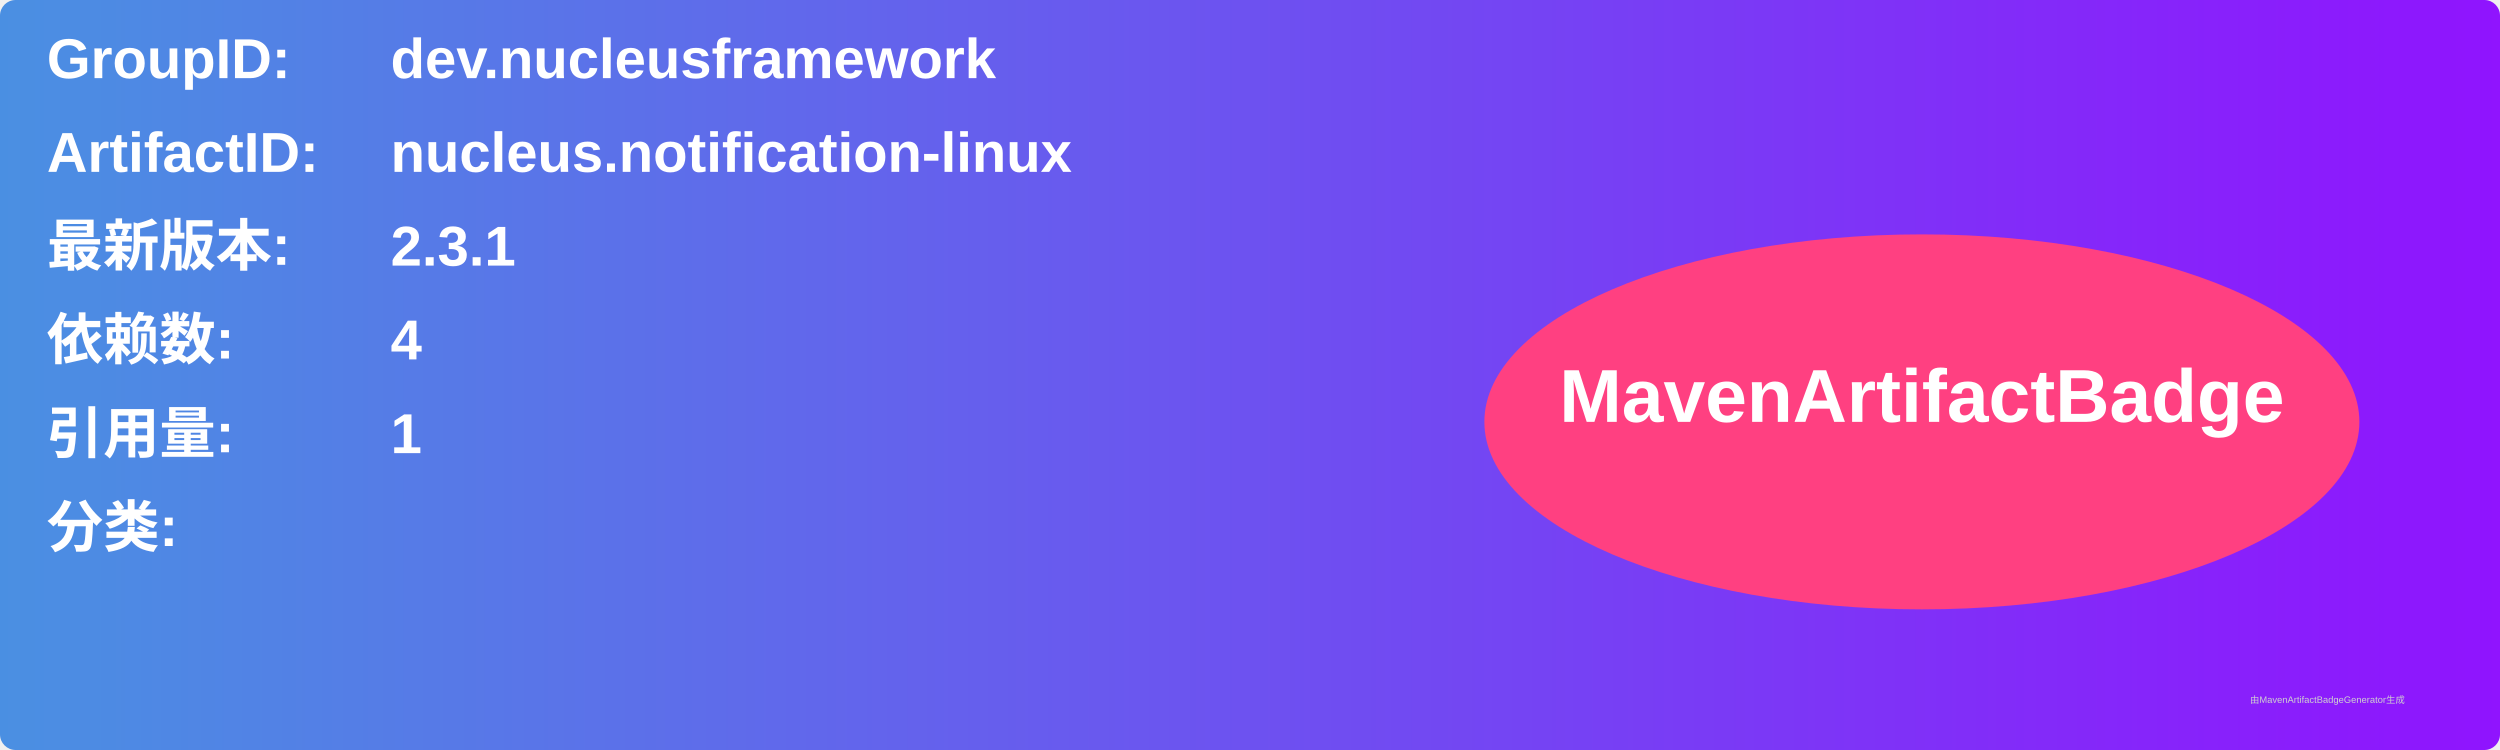
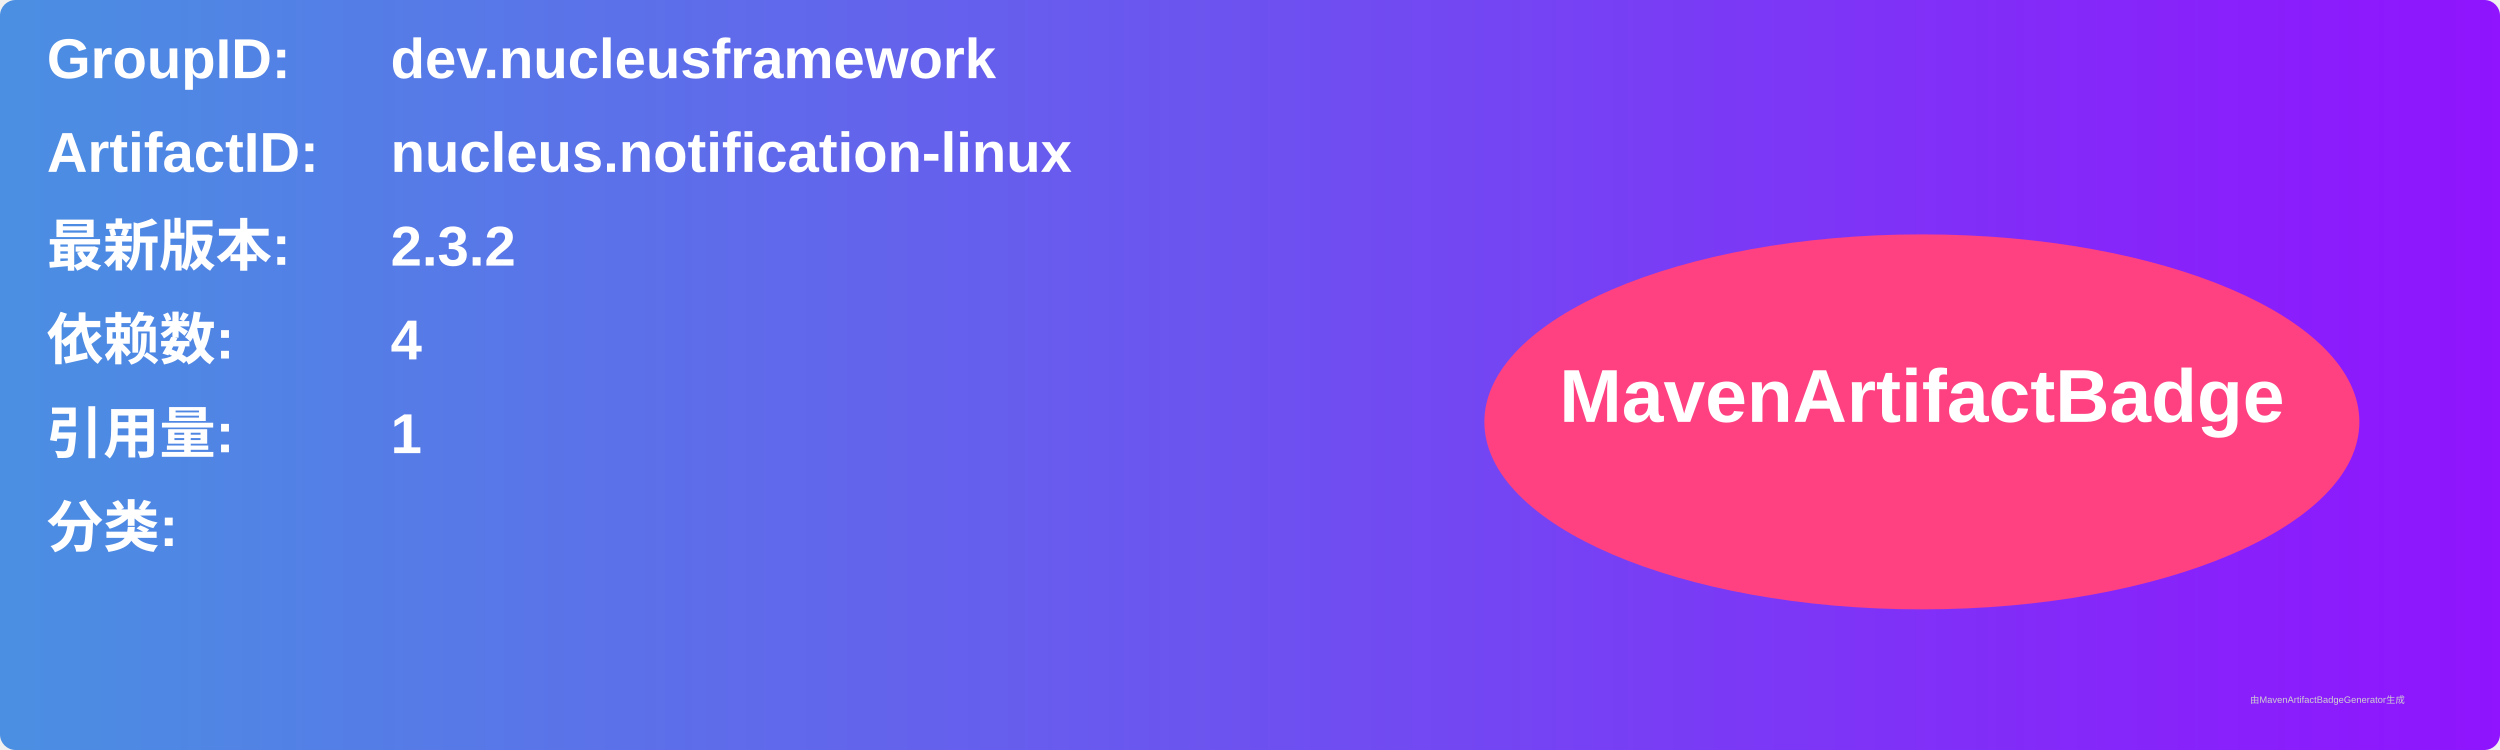
<svg xmlns="http://www.w3.org/2000/svg" width="800" height="240" viewBox="0 0 800 240">
  <linearGradient id="grad" x1="0%" y1="0%" x2="100%" y2="0%">
    <stop offset="0%" stop-color="#4a90e2" />
    <stop offset="100%" stop-color="#9013fe" />
  </linearGradient>
  <rect width="100%" height="100%" rx="5" ry="5" fill="url(#grad)" />
  <g transform="translate(15, 15)">
    <text x="0" y="10" font-family="Arial" font-size="18" fill="white" font-weight="bold" width="260">GroupID:</text>
    <text x="110" y="10" font-family="Arial" font-size="18" fill="white" font-weight="bold" width="460">dev.nucleusframework</text>
    <text x="0" y="40" font-family="Arial" font-size="18" fill="white" font-weight="bold" width="260">ArtifactID:</text>
    <text x="110" y="40" font-family="Arial" font-size="18" fill="white" font-weight="bold" width="460">nucleus.notification-linux</text>
    <text x="0" y="70" font-family="Arial" font-size="18" fill="white" font-weight="bold">最新版本:</text>
    <text x="110" y="70" font-family="Arial" font-size="18" fill="white" font-weight="bold">
-       <tspan font-weight="bold">2.3.1</tspan>
+       <tspan font-weight="bold">2.3.2</tspan>
    </text>
    <text x="0" y="100" font-family="Arial" font-size="18" fill="white" font-weight="bold">依赖数: </text>
    <text x="110" y="100" font-family="Arial" font-size="18" fill="white">
      <tspan font-weight="bold">4</tspan>
    </text>
    <text x="0" y="130" font-family="Arial" font-size="18" fill="white" font-weight="bold">引用量: </text>
    <text x="110" y="130" font-family="Arial" font-size="18" fill="white">
      <tspan font-weight="bold">1</tspan>
    </text>
    <text x="0" y="160" font-family="Arial" font-size="18" fill="white" font-weight="bold">分类:</text>
    <text x="10" y="190" font-family="Arial" font-size="10" fill="white">
      <tspan font-weight="bold" />
    </text>
    <ellipse cx="600" cy="120" rx="140" ry="60" fill="#ff4081" />
    <text x="600" y="120" text-anchor="middle" font-family="Arial" font-size="24" fill="white" font-weight="bold">MavenArtifactBadge</text>
  </g>
  <text x="720" y="225" font-family="Arial" font-size="3" fill="#d0d0d0">由MavenArtifactBadgeGenerator生成</text>
</svg>
